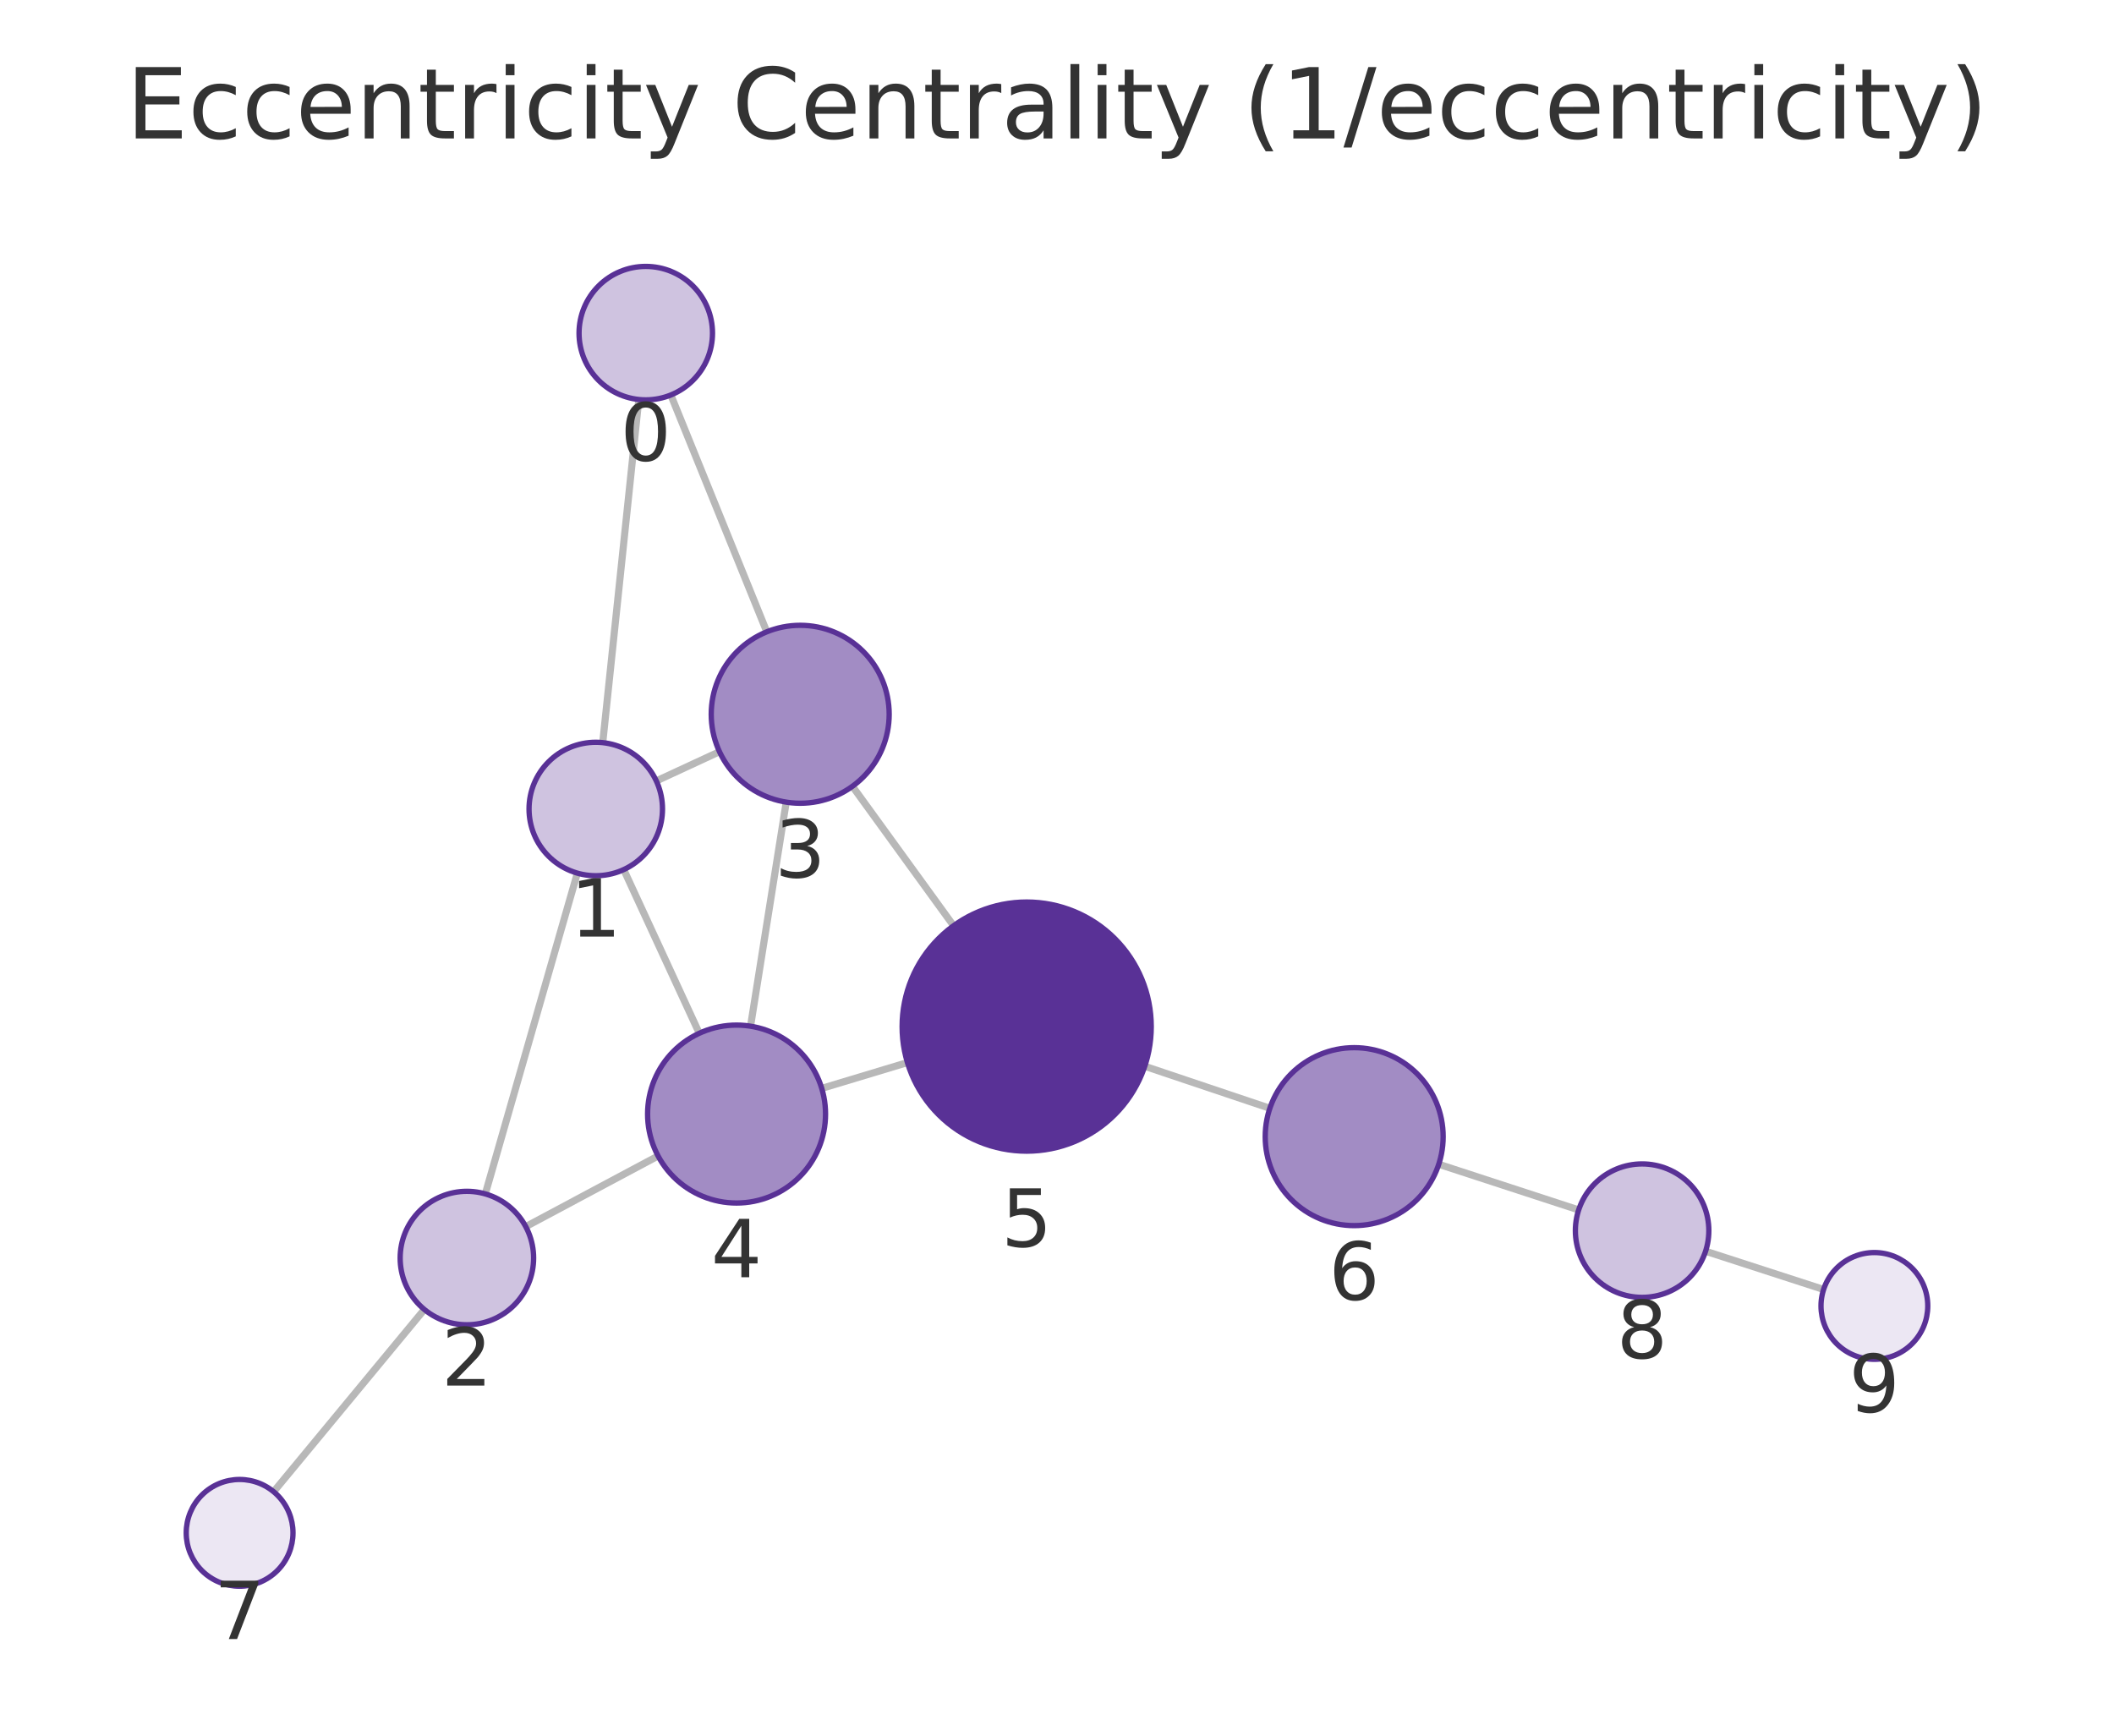
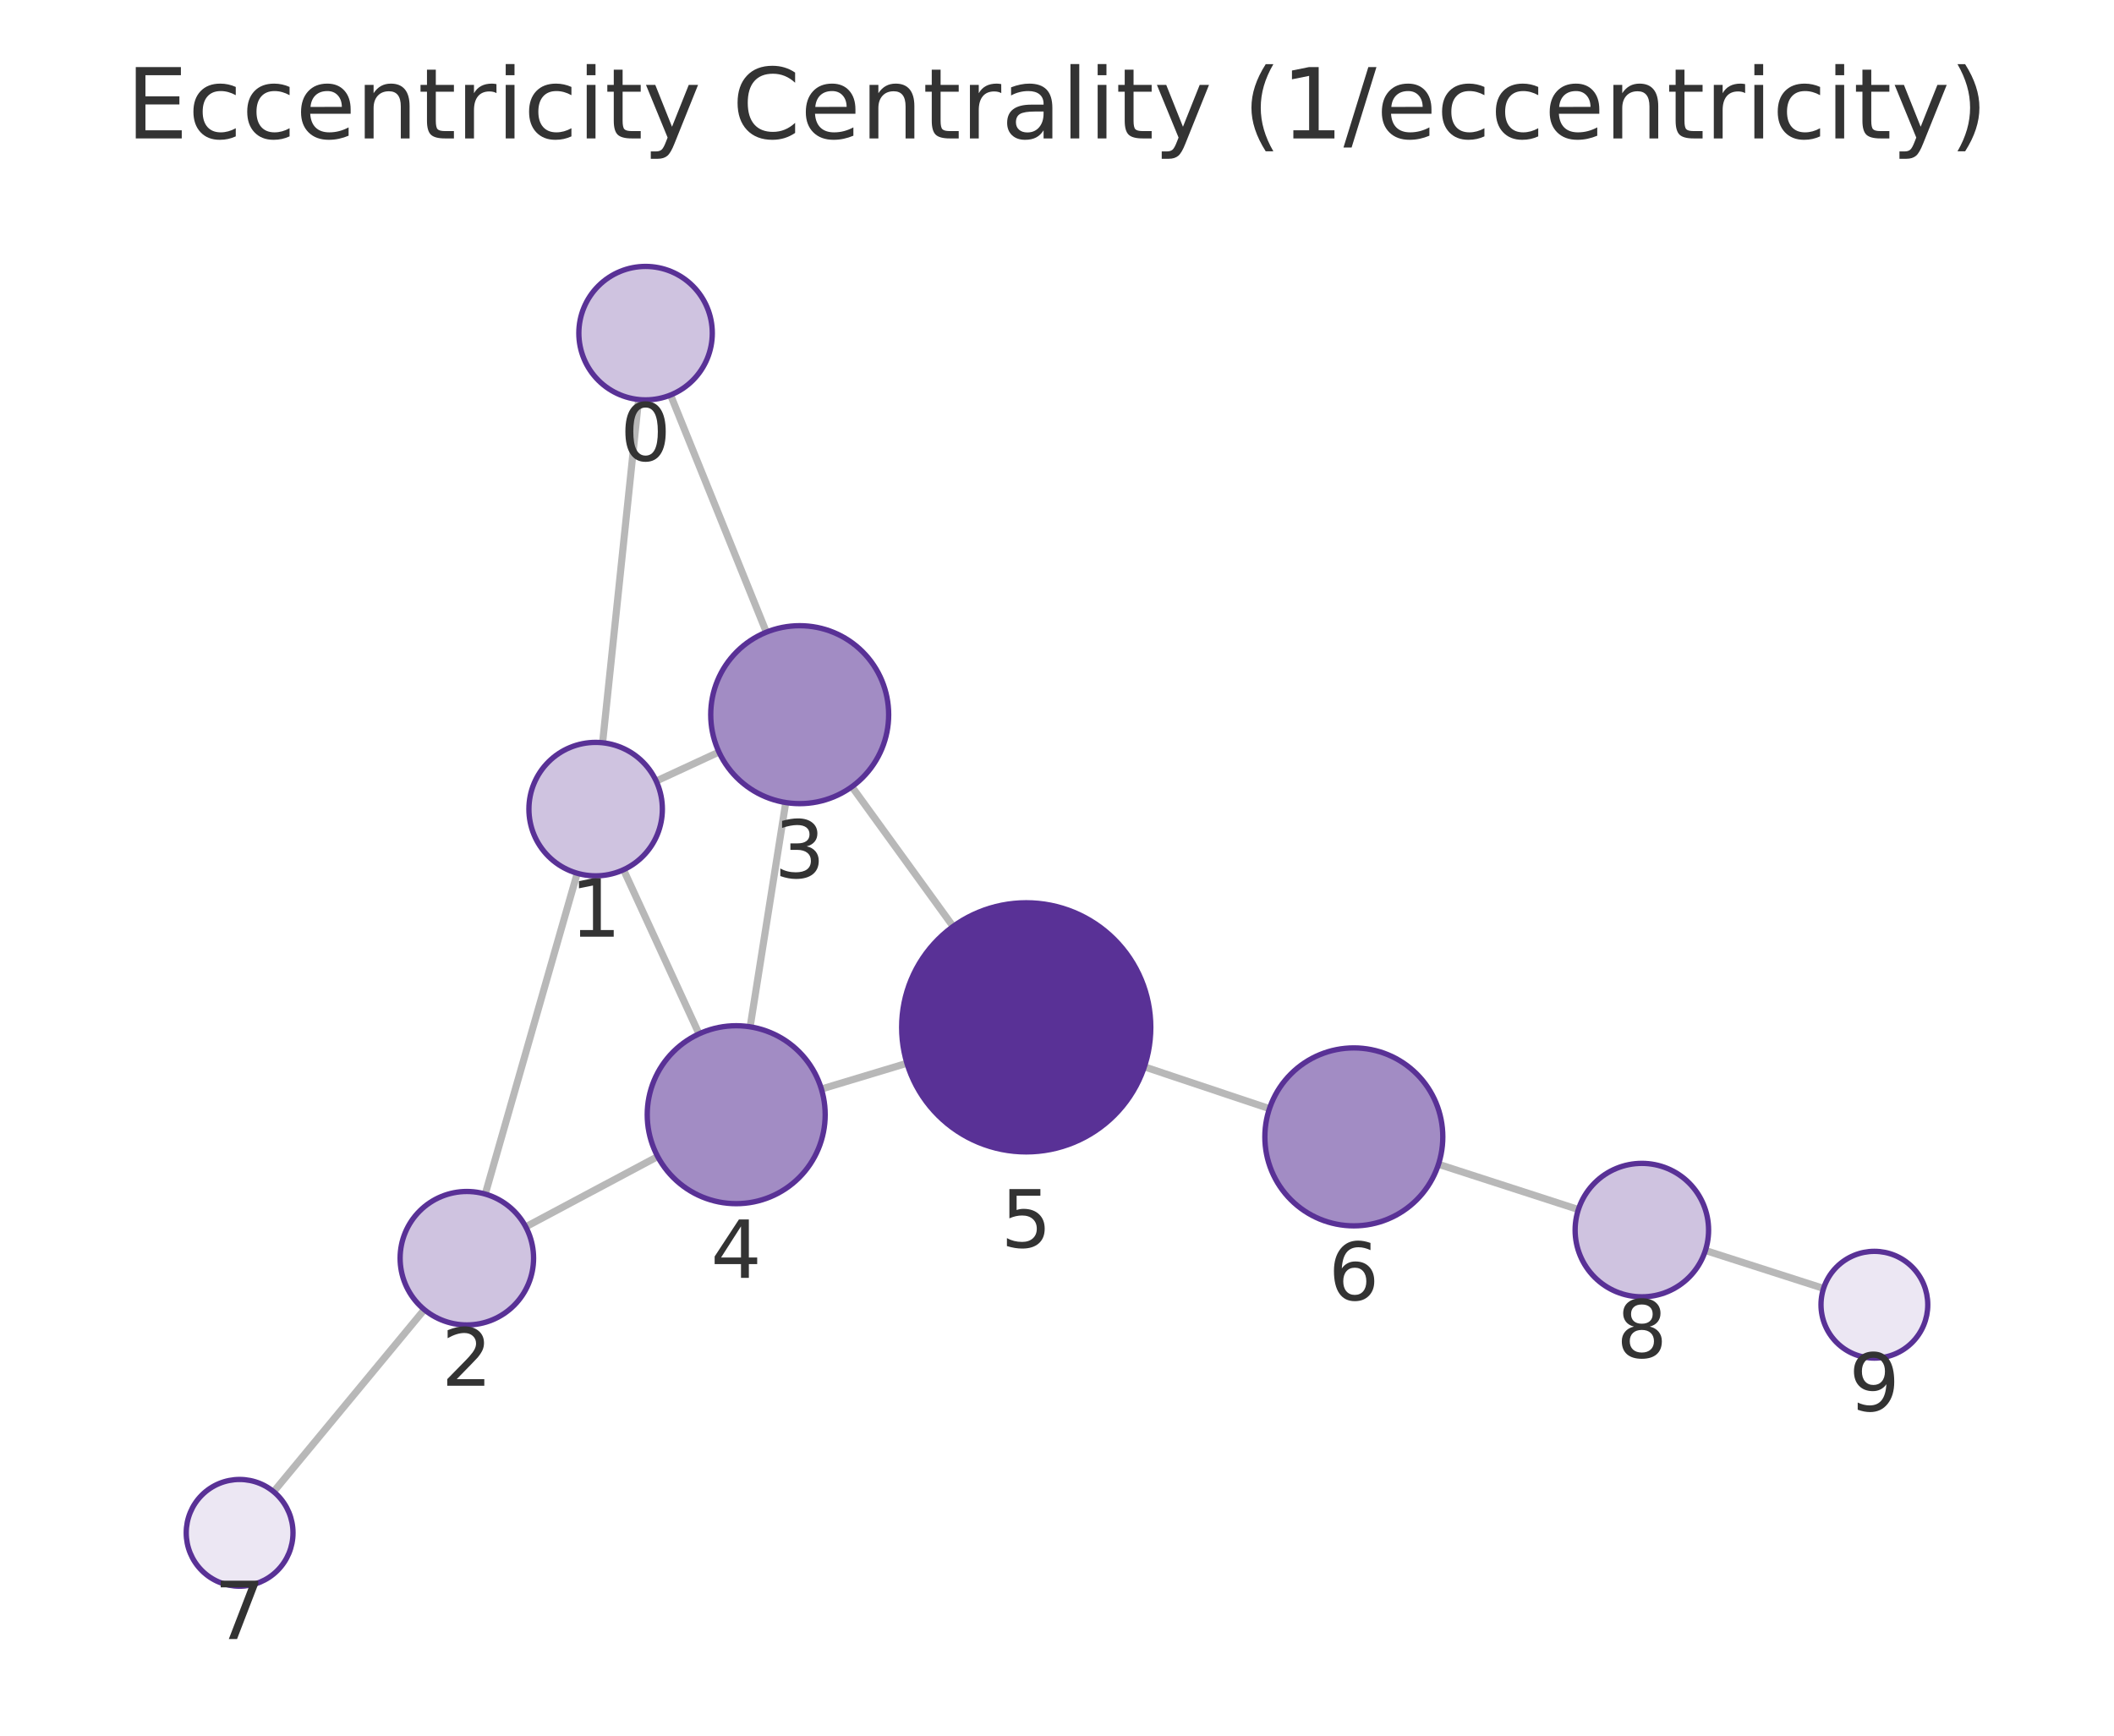
<svg xmlns="http://www.w3.org/2000/svg" xmlns:xlink="http://www.w3.org/1999/xlink" width="237.6pt" height="195.078pt" viewBox="0 0 237.6 195.078" version="1.1">
  <defs>
    <style type="text/css">*{stroke-linejoin: round; stroke-linecap: butt}</style>
  </defs>
  <g id="figure_1">
    <g id="patch_1">
      <path d="M 0 195.078  L 237.6 195.078  L 237.6 0  L 0 0  L 0 195.078  z " style="fill: none" />
    </g>
    <g id="axes_1">
      <g id="patch_2">
        <path d="M 7.2 187.878  L 230.4 187.878  L 230.4 21.558  L 7.2 21.558  L 7.2 187.878  z " style="fill: none" />
      </g>
      <g id="EdgeCollection_1">
-         <path d="M 71.797 44.902  L 67.744 83.468  " clip-path="url(#p1c74a92785)" style="fill: #b8b8b8; stroke: #b8b8b8; stroke-width: 0.8" />
-         <path d="M 75.398 44.394  L 86.183 71.013  " clip-path="url(#p1c74a92785)" style="fill: #b8b8b8; stroke: #b8b8b8; stroke-width: 0.8" />
-         <path d="M 64.891 98.136  L 54.544 134.188  " clip-path="url(#p1c74a92785)" style="fill: #b8b8b8; stroke: #b8b8b8; stroke-width: 0.8" />
-         <path d="M 73.765 87.774  L 80.865 84.485  " clip-path="url(#p1c74a92785)" style="fill: #b8b8b8; stroke: #b8b8b8; stroke-width: 0.8" />
-         <path d="M 70.103 97.737  L 78.594 116.134  " clip-path="url(#p1c74a92785)" style="fill: #b8b8b8; stroke: #b8b8b8; stroke-width: 0.8" />
-         <path d="M 59.091 137.865  L 73.964 129.924  " clip-path="url(#p1c74a92785)" style="fill: #b8b8b8; stroke: #b8b8b8; stroke-width: 0.8" />
-         <path d="M 47.695 147.177  L 30.755 167.66  " clip-path="url(#p1c74a92785)" style="fill: #b8b8b8; stroke: #b8b8b8; stroke-width: 0.8" />
-         <path d="M 88.366 90.157  L 84.357 115.338  " clip-path="url(#p1c74a92785)" style="fill: #b8b8b8; stroke: #b8b8b8; stroke-width: 0.8" />
-         <path d="M 95.809 88.376  L 107.174 104.05  " clip-path="url(#p1c74a92785)" style="fill: #b8b8b8; stroke: #b8b8b8; stroke-width: 0.8" />
-         <path d="M 92.359 122.328  L 101.989 119.425  " clip-path="url(#p1c74a92785)" style="fill: #b8b8b8; stroke: #b8b8b8; stroke-width: 0.8" />
-         <path d="M 128.664 119.843  L 142.723 124.567  " clip-path="url(#p1c74a92785)" style="fill: #b8b8b8; stroke: #b8b8b8; stroke-width: 0.8" />
-         <path d="M 161.708 130.856  L 177.433 135.99  " clip-path="url(#p1c74a92785)" style="fill: #b8b8b8; stroke: #b8b8b8; stroke-width: 0.8" />
-         <path d="M 191.697 140.631  L 204.961 144.93  " clip-path="url(#p1c74a92785)" style="fill: #b8b8b8; stroke: #b8b8b8; stroke-width: 0.8" />
+         <path d="M 71.776 44.904  L 67.728 83.481  " clip-path="url(#p85a2466996)" style="fill: #b8b8b8; stroke: #b8b8b8; stroke-width: 0.8" />
+         <path d="M 75.367 44.399  L 86.134 71.053  " clip-path="url(#p85a2466996)" style="fill: #b8b8b8; stroke: #b8b8b8; stroke-width: 0.8" />
+         <path d="M 64.878 98.15  L 54.539 134.207  " clip-path="url(#p85a2466996)" style="fill: #b8b8b8; stroke: #b8b8b8; stroke-width: 0.8" />
+         <path d="M 73.752 87.79  L 80.805 84.525  " clip-path="url(#p85a2466996)" style="fill: #b8b8b8; stroke: #b8b8b8; stroke-width: 0.8" />
+         <path d="M 70.08 97.754  L 78.566 116.202  " clip-path="url(#p85a2466996)" style="fill: #b8b8b8; stroke: #b8b8b8; stroke-width: 0.8" />
+         <path d="M 59.091 137.889  L 73.919 129.989  " clip-path="url(#p85a2466996)" style="fill: #b8b8b8; stroke: #b8b8b8; stroke-width: 0.8" />
+         <path d="M 47.69 147.194  L 30.756 167.66  " clip-path="url(#p85a2466996)" style="fill: #b8b8b8; stroke: #b8b8b8; stroke-width: 0.8" />
+         <path d="M 88.313 90.201  L 84.312 115.41  " clip-path="url(#p85a2466996)" style="fill: #b8b8b8; stroke: #b8b8b8; stroke-width: 0.8" />
+         <path d="M 95.747 88.423  L 107.126 104.13  " clip-path="url(#p85a2466996)" style="fill: #b8b8b8; stroke: #b8b8b8; stroke-width: 0.8" />
+         <path d="M 92.32 122.402  L 101.935 119.505  " clip-path="url(#p85a2466996)" style="fill: #b8b8b8; stroke: #b8b8b8; stroke-width: 0.8" />
+         <path d="M 128.617 119.906  L 142.678 124.608  " clip-path="url(#p85a2466996)" style="fill: #b8b8b8; stroke: #b8b8b8; stroke-width: 0.8" />
+         <path d="M 161.676 130.858  L 177.399 135.947  " clip-path="url(#p85a2466996)" style="fill: #b8b8b8; stroke: #b8b8b8; stroke-width: 0.8" />
+         <path d="M 191.676 140.548  L 204.956 144.81  " clip-path="url(#p85a2466996)" style="fill: #b8b8b8; stroke: #b8b8b8; stroke-width: 0.8" />
      </g>
      <g id="VertexCollection_1">
-         <path d="M 72.581 44.943  C 74.57 44.943 76.478 44.153 77.884 42.746  C 79.291 41.34 80.081 39.432 80.081 37.443  C 80.081 35.454 79.291 33.546 77.884 32.14  C 76.478 30.733 74.57 29.943 72.581 29.943  C 70.592 29.943 68.684 30.733 67.278 32.14  C 65.871 33.546 65.081 35.454 65.081 37.443  C 65.081 39.432 65.871 41.34 67.278 42.746  C 68.684 44.153 70.592 44.943 72.581 44.943  z " clip-path="url(#p1c74a92785)" style="fill: #cfc3e0; stroke: #593196; stroke-width: 0.6" />
-         <path d="M 66.96 98.427  C 68.949 98.427 70.857 97.637 72.263 96.23  C 73.67 94.824 74.46 92.916 74.46 90.927  C 74.46 88.938 73.67 87.03 72.263 85.624  C 70.857 84.217 68.949 83.427 66.96 83.427  C 64.971 83.427 63.063 84.217 61.657 85.624  C 60.25 87.03 59.46 88.938 59.46 90.927  C 59.46 92.916 60.25 94.824 61.657 96.23  C 63.063 97.637 64.971 98.427 66.96 98.427  z " clip-path="url(#p1c74a92785)" style="fill: #cfc3e0; stroke: #593196; stroke-width: 0.6" />
-         <path d="M 52.475 148.897  C 54.464 148.897 56.371 148.107 57.778 146.701  C 59.184 145.294 59.975 143.386 59.975 141.397  C 59.975 139.408 59.184 137.501 57.778 136.094  C 56.371 134.688 54.464 133.897 52.475 133.897  C 50.486 133.897 48.578 134.688 47.171 136.094  C 45.765 137.501 44.975 139.408 44.975 141.397  C 44.975 143.386 45.765 145.294 47.171 146.701  C 48.578 148.107 50.486 148.897 52.475 148.897  z " clip-path="url(#p1c74a92785)" style="fill: #cfc3e0; stroke: #593196; stroke-width: 0.6" />
-         <path d="M 89.938 90.281  C 92.59 90.281 95.134 89.227 97.009 87.352  C 98.884 85.477 99.938 82.933 99.938 80.281  C 99.938 77.629 98.884 75.085 97.009 73.21  C 95.134 71.335 92.59 70.281 89.938 70.281  C 87.286 70.281 84.742 71.335 82.867 73.21  C 80.992 75.085 79.938 77.629 79.938 80.281  C 79.938 82.933 80.992 85.477 82.867 87.352  C 84.742 89.227 87.286 90.281 89.938 90.281  z " clip-path="url(#p1c74a92785)" style="fill: #a28cc4; stroke: #593196; stroke-width: 0.6" />
-         <path d="M 82.785 135.214  C 85.437 135.214 87.981 134.16 89.856 132.285  C 91.731 130.41 92.785 127.866 92.785 125.214  C 92.785 122.562 91.731 120.018 89.856 118.143  C 87.981 116.268 85.437 115.214 82.785 115.214  C 80.133 115.214 77.589 116.268 75.714 118.143  C 73.839 120.018 72.785 122.562 72.785 125.214  C 72.785 127.866 73.839 130.41 75.714 132.285  C 77.589 134.16 80.133 135.214 82.785 135.214  z " clip-path="url(#p1c74a92785)" style="fill: #a28cc4; stroke: #593196; stroke-width: 0.6" />
-         <path d="M 115.393 129.384  C 119.106 129.384 122.667 127.909 125.293 125.283  C 127.918 122.658 129.393 119.097 129.393 115.384  C 129.393 111.671 127.918 108.11 125.293 105.484  C 122.667 102.859 119.106 101.384 115.393 101.384  C 111.68 101.384 108.119 102.859 105.494 105.484  C 102.868 108.11 101.393 111.671 101.393 115.384  C 101.393 119.097 102.868 122.658 105.494 125.283  C 108.119 127.909 111.68 129.384 115.393 129.384  z " clip-path="url(#p1c74a92785)" style="fill: #593196; stroke: #593196; stroke-width: 0.6" />
-         <path d="M 152.202 137.752  C 154.854 137.752 157.398 136.698 159.273 134.823  C 161.148 132.947 162.202 130.404 162.202 127.752  C 162.202 125.1 161.148 122.556 159.273 120.681  C 157.398 118.805 154.854 117.752 152.202 117.752  C 149.55 117.752 147.006 118.805 145.131 120.681  C 143.256 122.556 142.202 125.1 142.202 127.752  C 142.202 130.404 143.256 132.947 145.131 134.823  C 147.006 136.698 149.55 137.752 152.202 137.752  z " clip-path="url(#p1c74a92785)" style="fill: #a28cc4; stroke: #593196; stroke-width: 0.6" />
-         <path d="M 26.931 178.284  C 28.522 178.284 30.048 177.652 31.174 176.527  C 32.299 175.401 32.931 173.875 32.931 172.284  C 32.931 170.693 32.299 169.166 31.174 168.041  C 30.048 166.916 28.522 166.284 26.931 166.284  C 25.34 166.284 23.814 166.916 22.688 168.041  C 21.563 169.166 20.931 170.693 20.931 172.284  C 20.931 173.875 21.563 175.401 22.688 176.527  C 23.814 177.652 25.34 178.284 26.931 178.284  z " clip-path="url(#p1c74a92785)" style="fill: #ece7f3; stroke: #593196; stroke-width: 0.6" />
-         <path d="M 184.562 145.818  C 186.551 145.818 188.459 145.028 189.866 143.622  C 191.272 142.215 192.062 140.307 192.062 138.318  C 192.062 136.329 191.272 134.422 189.866 133.015  C 188.459 131.609 186.551 130.818 184.562 130.818  C 182.573 130.818 180.666 131.609 179.259 133.015  C 177.853 134.422 177.062 136.329 177.062 138.318  C 177.062 140.307 177.853 142.215 179.259 143.622  C 180.666 145.028 182.573 145.818 184.562 145.818  z " clip-path="url(#p1c74a92785)" style="fill: #cfc3e0; stroke: #593196; stroke-width: 0.6" />
-         <path d="M 210.669 152.78  C 212.26 152.78 213.786 152.148 214.912 151.023  C 216.037 149.898 216.669 148.372 216.669 146.78  C 216.669 145.189 216.037 143.663 214.912 142.538  C 213.786 141.413 212.26 140.78 210.669 140.78  C 209.078 140.78 207.552 141.413 206.426 142.538  C 205.301 143.663 204.669 145.189 204.669 146.78  C 204.669 148.372 205.301 149.898 206.426 151.023  C 207.552 152.148 209.078 152.78 210.669 152.78  z " clip-path="url(#p1c74a92785)" style="fill: #ece7f3; stroke: #593196; stroke-width: 0.6" />
+         <path d="M 72.558 44.944  C 74.547 44.944 76.455 44.154 77.862 42.748  C 79.268 41.341 80.058 39.434 80.058 37.444  C 80.058 35.455 79.268 33.548 77.862 32.141  C 76.455 30.735 74.547 29.944 72.558 29.944  C 70.569 29.944 68.661 30.735 67.255 32.141  C 65.849 33.548 65.058 35.455 65.058 37.444  C 65.058 39.434 65.849 41.341 67.255 42.748  C 68.661 44.154 70.569 44.944 72.558 44.944  z " clip-path="url(#p85a2466996)" style="fill: #cfc3e0; stroke: #593196; stroke-width: 0.6" />
+         <path d="M 66.946 98.44  C 68.935 98.44 70.843 97.65 72.249 96.244  C 73.655 94.837 74.446 92.929 74.446 90.94  C 74.446 88.951 73.655 87.044 72.249 85.637  C 70.843 84.231 68.935 83.44 66.946 83.44  C 64.957 83.44 63.049 84.231 61.642 85.637  C 60.236 87.044 59.446 88.951 59.446 90.94  C 59.446 92.929 60.236 94.837 61.642 96.244  C 63.049 97.65 64.957 98.44 66.946 98.44  z " clip-path="url(#p85a2466996)" style="fill: #cfc3e0; stroke: #593196; stroke-width: 0.6" />
+         <path d="M 52.471 148.916  C 54.46 148.916 56.368 148.126 57.775 146.719  C 59.181 145.313 59.971 143.405 59.971 141.416  C 59.971 139.427 59.181 137.519 57.775 136.113  C 56.368 134.706 54.46 133.916 52.471 133.916  C 50.482 133.916 48.575 134.706 47.168 136.113  C 45.762 137.519 44.971 139.427 44.971 141.416  C 44.971 143.405 45.762 145.313 47.168 146.719  C 48.575 148.126 50.482 148.916 52.471 148.916  z " clip-path="url(#p85a2466996)" style="fill: #cfc3e0; stroke: #593196; stroke-width: 0.6" />
+         <path d="M 89.88 90.325  C 92.532 90.325 95.076 89.271 96.951 87.396  C 98.826 85.521 99.88 82.977 99.88 80.325  C 99.88 77.673 98.826 75.129 96.951 73.254  C 95.076 71.378 92.532 70.325 89.88 70.325  C 87.228 70.325 84.684 71.378 82.809 73.254  C 80.934 75.129 79.88 77.673 79.88 80.325  C 79.88 82.977 80.934 85.521 82.809 87.396  C 84.684 89.271 87.228 90.325 89.88 90.325  z " clip-path="url(#p85a2466996)" style="fill: #a28cc4; stroke: #593196; stroke-width: 0.6" />
+         <path d="M 82.745 135.286  C 85.397 135.286 87.941 134.233 89.816 132.357  C 91.691 130.482 92.745 127.938 92.745 125.286  C 92.745 122.634 91.691 120.091 89.816 118.215  C 87.941 116.34 85.397 115.286 82.745 115.286  C 80.093 115.286 77.549 116.34 75.674 118.215  C 73.798 120.091 72.745 122.634 72.745 125.286  C 72.745 127.938 73.798 130.482 75.674 132.357  C 77.549 134.233 80.093 135.286 82.745 135.286  z " clip-path="url(#p85a2466996)" style="fill: #a28cc4; stroke: #593196; stroke-width: 0.6" />
+         <path d="M 115.34 129.467  C 119.053 129.467 122.614 127.992 125.239 125.366  C 127.865 122.741 129.34 119.18 129.34 115.467  C 129.34 111.754 127.865 108.193 125.239 105.567  C 122.614 102.942 119.053 101.467 115.34 101.467  C 111.627 101.467 108.066 102.942 105.44 105.567  C 102.815 108.193 101.34 111.754 101.34 115.467  C 101.34 119.18 102.815 122.741 105.44 125.366  C 108.066 127.992 111.627 129.467 115.34 129.467  z " clip-path="url(#p85a2466996)" style="fill: #593196; stroke: #593196; stroke-width: 0.6" />
+         <path d="M 152.162 137.779  C 154.814 137.779 157.358 136.725 159.233 134.85  C 161.108 132.975 162.162 130.431 162.162 127.779  C 162.162 125.127 161.108 122.583 159.233 120.708  C 157.358 118.833 154.814 117.779 152.162 117.779  C 149.51 117.779 146.966 118.833 145.091 120.708  C 143.216 122.583 142.162 125.127 142.162 127.779  C 142.162 130.431 143.216 132.975 145.091 134.85  C 146.966 136.725 149.51 137.779 152.162 137.779  z " clip-path="url(#p85a2466996)" style="fill: #a28cc4; stroke: #593196; stroke-width: 0.6" />
+         <path d="M 26.931 178.283  C 28.522 178.283 30.048 177.651 31.173 176.525  C 32.298 175.4 32.931 173.874 32.931 172.283  C 32.931 170.692 32.298 169.165 31.173 168.04  C 30.048 166.915 28.522 166.283 26.931 166.283  C 25.339 166.283 23.813 166.915 22.688 168.04  C 21.563 169.165 20.931 170.692 20.931 172.283  C 20.931 173.874 21.563 175.4 22.688 176.525  C 23.813 177.651 25.339 178.283 26.931 178.283  z " clip-path="url(#p85a2466996)" style="fill: #ece7f3; stroke: #593196; stroke-width: 0.6" />
+         <path d="M 184.534 145.756  C 186.523 145.756 188.431 144.966 189.838 143.559  C 191.244 142.153 192.034 140.245 192.034 138.256  C 192.034 136.267 191.244 134.359 189.838 132.953  C 188.431 131.546 186.523 130.756 184.534 130.756  C 182.545 130.756 180.638 131.546 179.231 132.953  C 177.825 134.359 177.034 136.267 177.034 138.256  C 177.034 140.245 177.825 142.153 179.231 143.559  C 180.638 144.966 182.545 145.756 184.534 145.756  z " clip-path="url(#p85a2466996)" style="fill: #cfc3e0; stroke: #593196; stroke-width: 0.6" />
+         <path d="M 210.669 152.644  C 212.261 152.644 213.787 152.012 214.912 150.886  C 216.037 149.761 216.669 148.235 216.669 146.644  C 216.669 145.053 216.037 143.526 214.912 142.401  C 213.787 141.276 212.261 140.644 210.669 140.644  C 209.078 140.644 207.552 141.276 206.427 142.401  C 205.302 143.526 204.669 145.053 204.669 146.644  C 204.669 148.235 205.302 149.761 206.427 150.886  C 207.552 152.012 209.078 152.644 210.669 152.644  z " clip-path="url(#p85a2466996)" style="fill: #ece7f3; stroke: #593196; stroke-width: 0.6" />
      </g>
      <g id="text_1">
-         <g clip-path="url(#p1c74a92785)">
-           <g style="fill: #333333" transform="translate(69.71798 51.78089) scale(0.09 -0.09)">
+         <g clip-path="url(#p85a2466996)">
+           <g style="fill: #333333" transform="translate(69.6952 51.78239) scale(0.09 -0.09)">
            <defs>
              <path id="DejaVuSans-13" d="M 2034 4250  Q 1547 4250 1301 3770  Q 1056 3291 1056 2328  Q 1056 1369 1301 889  Q 1547 409 2034 409  Q 2525 409 2770 889  Q 3016 1369 3016 2328  Q 3016 3291 2770 3770  Q 2525 4250 2034 4250  z M 2034 4750  Q 2819 4750 3233 4129  Q 3647 3509 3647 2328  Q 3647 1150 3233 529  Q 2819 -91 2034 -91  Q 1250 -91 836 529  Q 422 1150 422 2328  Q 422 3509 836 4129  Q 1250 4750 2034 4750  z " transform="scale(0.015625)" />
            </defs>
            <use xlink:href="#DejaVuSans-13" />
          </g>
        </g>
      </g>
      <g id="text_2">
-         <g clip-path="url(#p1c74a92785)">
-           <g style="fill: #333333" transform="translate(64.09693 105.265) scale(0.09 -0.09)">
+         <g clip-path="url(#p85a2466996)">
+           <g style="fill: #333333" transform="translate(64.0826 105.2783) scale(0.09 -0.09)">
            <defs>
              <path id="DejaVuSans-14" d="M 794 531  L 1825 531  L 1825 4091  L 703 3866  L 703 4441  L 1819 4666  L 2450 4666  L 2450 531  L 3481 531  L 3481 0  L 794 0  L 794 531  z " transform="scale(0.015625)" />
            </defs>
            <use xlink:href="#DejaVuSans-14" />
          </g>
        </g>
      </g>
      <g id="text_3">
-         <g clip-path="url(#p1c74a92785)">
-           <g style="fill: #333333" transform="translate(49.61151 155.7353) scale(0.09 -0.09)">
+         <g clip-path="url(#p85a2466996)">
+           <g style="fill: #333333" transform="translate(49.6083 155.7539) scale(0.09 -0.09)">
            <defs>
              <path id="DejaVuSans-15" d="M 1228 531  L 3431 531  L 3431 0  L 469 0  L 469 531  Q 828 903 1448 1529  Q 2069 2156 2228 2338  Q 2531 2678 2651 2914  Q 2772 3150 2772 3378  Q 2772 3750 2511 3984  Q 2250 4219 1831 4219  Q 1534 4219 1204 4116  Q 875 4013 500 3803  L 500 4441  Q 881 4594 1212 4672  Q 1544 4750 1819 4750  Q 2544 4750 2975 4387  Q 3406 4025 3406 3419  Q 3406 3131 3298 2873  Q 3191 2616 2906 2266  Q 2828 2175 2409 1742  Q 1991 1309 1228 531  z " transform="scale(0.015625)" />
            </defs>
            <use xlink:href="#DejaVuSans-15" />
          </g>
        </g>
      </g>
      <g id="text_4">
-         <g clip-path="url(#p1c74a92785)">
-           <g style="fill: #333333" transform="translate(87.07484 98.61889) scale(0.09 -0.09)">
+         <g clip-path="url(#p85a2466996)">
+           <g style="fill: #333333" transform="translate(87.01676 98.66272) scale(0.09 -0.09)">
            <defs>
              <path id="DejaVuSans-16" d="M 2597 2516  Q 3050 2419 3304 2112  Q 3559 1806 3559 1356  Q 3559 666 3084 287  Q 2609 -91 1734 -91  Q 1441 -91 1130 -33  Q 819 25 488 141  L 488 750  Q 750 597 1062 519  Q 1375 441 1716 441  Q 2309 441 2620 675  Q 2931 909 2931 1356  Q 2931 1769 2642 2001  Q 2353 2234 1838 2234  L 1294 2234  L 1294 2753  L 1863 2753  Q 2328 2753 2575 2939  Q 2822 3125 2822 3475  Q 2822 3834 2567 4026  Q 2313 4219 1838 4219  Q 1578 4219 1281 4162  Q 984 4106 628 3988  L 628 4550  Q 988 4650 1302 4700  Q 1616 4750 1894 4750  Q 2613 4750 3031 4423  Q 3450 4097 3450 3541  Q 3450 3153 3228 2886  Q 3006 2619 2597 2516  z " transform="scale(0.015625)" />
            </defs>
            <use xlink:href="#DejaVuSans-16" />
          </g>
        </g>
      </g>
      <g id="text_5">
-         <g clip-path="url(#p1c74a92785)">
-           <g style="fill: #333333" transform="translate(79.92183 143.5519) scale(0.09 -0.09)">
+         <g clip-path="url(#p85a2466996)">
+           <g style="fill: #333333" transform="translate(79.88161 143.6243) scale(0.09 -0.09)">
            <defs>
              <path id="DejaVuSans-17" d="M 2419 4116  L 825 1625  L 2419 1625  L 2419 4116  z M 2253 4666  L 3047 4666  L 3047 1625  L 3713 1625  L 3713 1100  L 3047 1100  L 3047 0  L 2419 0  L 2419 1100  L 313 1100  L 313 1709  L 2253 4666  z " transform="scale(0.015625)" />
            </defs>
            <use xlink:href="#DejaVuSans-17" />
          </g>
        </g>
      </g>
      <g id="text_6">
-         <g clip-path="url(#p1c74a92785)">
-           <g style="fill: #333333" transform="translate(112.5301 140.1217) scale(0.09 -0.09)">
+         <g clip-path="url(#p85a2466996)">
+           <g style="fill: #333333" transform="translate(112.4766 140.2048) scale(0.09 -0.09)">
            <defs>
              <path id="DejaVuSans-18" d="M 691 4666  L 3169 4666  L 3169 4134  L 1269 4134  L 1269 2991  Q 1406 3038 1543 3061  Q 1681 3084 1819 3084  Q 2600 3084 3056 2656  Q 3513 2228 3513 1497  Q 3513 744 3044 326  Q 2575 -91 1722 -91  Q 1428 -91 1123 -41  Q 819 9 494 109  L 494 744  Q 775 591 1075 516  Q 1375 441 1709 441  Q 2250 441 2565 725  Q 2881 1009 2881 1497  Q 2881 1984 2565 2268  Q 2250 2553 1709 2553  Q 1456 2553 1204 2497  Q 953 2441 691 2322  L 691 4666  z " transform="scale(0.015625)" />
            </defs>
            <use xlink:href="#DejaVuSans-18" />
          </g>
        </g>
      </g>
      <g id="text_7">
-         <g clip-path="url(#p1c74a92785)">
-           <g style="fill: #333333" transform="translate(149.3389 146.0895) scale(0.09 -0.09)">
+         <g clip-path="url(#p85a2466996)">
+           <g style="fill: #333333" transform="translate(149.2988 146.1169) scale(0.09 -0.09)">
            <defs>
              <path id="DejaVuSans-19" d="M 2113 2584  Q 1688 2584 1439 2293  Q 1191 2003 1191 1497  Q 1191 994 1439 701  Q 1688 409 2113 409  Q 2538 409 2786 701  Q 3034 994 3034 1497  Q 3034 2003 2786 2293  Q 2538 2584 2113 2584  z M 3366 4563  L 3366 3988  Q 3128 4100 2886 4159  Q 2644 4219 2406 4219  Q 1781 4219 1451 3797  Q 1122 3375 1075 2522  Q 1259 2794 1537 2939  Q 1816 3084 2150 3084  Q 2853 3084 3261 2657  Q 3669 2231 3669 1497  Q 3669 778 3244 343  Q 2819 -91 2113 -91  Q 1303 -91 875 529  Q 447 1150 447 2328  Q 447 3434 972 4092  Q 1497 4750 2381 4750  Q 2619 4750 2861 4703  Q 3103 4656 3366 4563  z " transform="scale(0.015625)" />
            </defs>
            <use xlink:href="#DejaVuSans-19" />
          </g>
        </g>
      </g>
      <g id="text_8">
-         <g clip-path="url(#p1c74a92785)">
-           <g style="fill: #333333" transform="translate(24.06786 184.2218) scale(0.09 -0.09)">
+         <g clip-path="url(#p85a2466996)">
+           <g style="fill: #333333" transform="translate(24.06747 184.2207) scale(0.09 -0.09)">
            <defs>
              <path id="DejaVuSans-1a" d="M 525 4666  L 3525 4666  L 3525 4397  L 1831 0  L 1172 0  L 2766 4134  L 525 4134  L 525 4666  z " transform="scale(0.015625)" />
            </defs>
            <use xlink:href="#DejaVuSans-1a" />
          </g>
        </g>
      </g>
      <g id="text_9">
-         <g clip-path="url(#p1c74a92785)">
-           <g style="fill: #333333" transform="translate(181.6993 152.6563) scale(0.09 -0.09)">
+         <g clip-path="url(#p85a2466996)">
+           <g style="fill: #333333" transform="translate(181.6713 152.5938) scale(0.09 -0.09)">
            <defs>
              <path id="DejaVuSans-1b" d="M 2034 2216  Q 1584 2216 1326 1975  Q 1069 1734 1069 1313  Q 1069 891 1326 650  Q 1584 409 2034 409  Q 2484 409 2743 651  Q 3003 894 3003 1313  Q 3003 1734 2745 1975  Q 2488 2216 2034 2216  z M 1403 2484  Q 997 2584 770 2862  Q 544 3141 544 3541  Q 544 4100 942 4425  Q 1341 4750 2034 4750  Q 2731 4750 3128 4425  Q 3525 4100 3525 3541  Q 3525 3141 3298 2862  Q 3072 2584 2669 2484  Q 3125 2378 3379 2068  Q 3634 1759 3634 1313  Q 3634 634 3220 271  Q 2806 -91 2034 -91  Q 1263 -91 848 271  Q 434 634 434 1313  Q 434 1759 690 2068  Q 947 2378 1403 2484  z M 1172 3481  Q 1172 3119 1398 2916  Q 1625 2713 2034 2713  Q 2441 2713 2670 2916  Q 2900 3119 2900 3481  Q 2900 3844 2670 4047  Q 2441 4250 2034 4250  Q 1625 4250 1398 4047  Q 1172 3844 1172 3481  z " transform="scale(0.015625)" />
            </defs>
            <use xlink:href="#DejaVuSans-1b" />
          </g>
        </g>
      </g>
      <g id="text_10">
-         <g clip-path="url(#p1c74a92785)">
-           <g style="fill: #333333" transform="translate(207.8059 158.7184) scale(0.09 -0.09)">
+         <g clip-path="url(#p85a2466996)">
+           <g style="fill: #333333" transform="translate(207.8063 158.5817) scale(0.09 -0.09)">
            <defs>
              <path id="DejaVuSans-1c" d="M 703 97  L 703 672  Q 941 559 1184 500  Q 1428 441 1663 441  Q 2288 441 2617 861  Q 2947 1281 2994 2138  Q 2813 1869 2534 1725  Q 2256 1581 1919 1581  Q 1219 1581 811 2004  Q 403 2428 403 3163  Q 403 3881 828 4315  Q 1253 4750 1959 4750  Q 2769 4750 3195 4129  Q 3622 3509 3622 2328  Q 3622 1225 3098 567  Q 2575 -91 1691 -91  Q 1453 -91 1209 -44  Q 966 3 703 97  z M 1959 2075  Q 2384 2075 2632 2365  Q 2881 2656 2881 3163  Q 2881 3666 2632 3958  Q 2384 4250 1959 4250  Q 1534 4250 1286 3958  Q 1038 3666 1038 3163  Q 1038 2656 1286 2365  Q 1534 2075 1959 2075  z " transform="scale(0.015625)" />
            </defs>
            <use xlink:href="#DejaVuSans-1c" />
          </g>
        </g>
      </g>
      <g id="matplotlib.axis_1" />
      <g id="matplotlib.axis_2" />
      <g id="text_11">
        <g style="fill: #333333" transform="translate(14.18141 15.55828) scale(0.11 -0.11)">
          <defs>
            <path id="DejaVuSans-28" d="M 628 4666  L 3578 4666  L 3578 4134  L 1259 4134  L 1259 2753  L 3481 2753  L 3481 2222  L 1259 2222  L 1259 531  L 3634 531  L 3634 0  L 628 0  L 628 4666  z " transform="scale(0.015625)" />
            <path id="DejaVuSans-46" d="M 3122 3366  L 3122 2828  Q 2878 2963 2633 3030  Q 2388 3097 2138 3097  Q 1578 3097 1268 2742  Q 959 2388 959 1747  Q 959 1106 1268 751  Q 1578 397 2138 397  Q 2388 397 2633 464  Q 2878 531 3122 666  L 3122 134  Q 2881 22 2623 -34  Q 2366 -91 2075 -91  Q 1284 -91 818 406  Q 353 903 353 1747  Q 353 2603 823 3093  Q 1294 3584 2113 3584  Q 2378 3584 2631 3529  Q 2884 3475 3122 3366  z " transform="scale(0.015625)" />
            <path id="DejaVuSans-48" d="M 3597 1894  L 3597 1613  L 953 1613  Q 991 1019 1311 708  Q 1631 397 2203 397  Q 2534 397 2845 478  Q 3156 559 3463 722  L 3463 178  Q 3153 47 2828 -22  Q 2503 -91 2169 -91  Q 1331 -91 842 396  Q 353 884 353 1716  Q 353 2575 817 3079  Q 1281 3584 2069 3584  Q 2775 3584 3186 3129  Q 3597 2675 3597 1894  z M 3022 2063  Q 3016 2534 2758 2815  Q 2500 3097 2075 3097  Q 1594 3097 1305 2825  Q 1016 2553 972 2059  L 3022 2063  z " transform="scale(0.015625)" />
            <path id="DejaVuSans-51" d="M 3513 2113  L 3513 0  L 2938 0  L 2938 2094  Q 2938 2591 2744 2837  Q 2550 3084 2163 3084  Q 1697 3084 1428 2787  Q 1159 2491 1159 1978  L 1159 0  L 581 0  L 581 3500  L 1159 3500  L 1159 2956  Q 1366 3272 1645 3428  Q 1925 3584 2291 3584  Q 2894 3584 3203 3211  Q 3513 2838 3513 2113  z " transform="scale(0.015625)" />
            <path id="DejaVuSans-57" d="M 1172 4494  L 1172 3500  L 2356 3500  L 2356 3053  L 1172 3053  L 1172 1153  Q 1172 725 1289 603  Q 1406 481 1766 481  L 2356 481  L 2356 0  L 1766 0  Q 1100 0 847 248  Q 594 497 594 1153  L 594 3053  L 172 3053  L 172 3500  L 594 3500  L 594 4494  L 1172 4494  z " transform="scale(0.015625)" />
            <path id="DejaVuSans-55" d="M 2631 2963  Q 2534 3019 2420 3045  Q 2306 3072 2169 3072  Q 1681 3072 1420 2755  Q 1159 2438 1159 1844  L 1159 0  L 581 0  L 581 3500  L 1159 3500  L 1159 2956  Q 1341 3275 1631 3429  Q 1922 3584 2338 3584  Q 2397 3584 2469 3576  Q 2541 3569 2628 3553  L 2631 2963  z " transform="scale(0.015625)" />
            <path id="DejaVuSans-4c" d="M 603 3500  L 1178 3500  L 1178 0  L 603 0  L 603 3500  z M 603 4863  L 1178 4863  L 1178 4134  L 603 4134  L 603 4863  z " transform="scale(0.015625)" />
            <path id="DejaVuSans-5c" d="M 2059 -325  Q 1816 -950 1584 -1140  Q 1353 -1331 966 -1331  L 506 -1331  L 506 -850  L 844 -850  Q 1081 -850 1212 -737  Q 1344 -625 1503 -206  L 1606 56  L 191 3500  L 800 3500  L 1894 763  L 2988 3500  L 3597 3500  L 2059 -325  z " transform="scale(0.015625)" />
            <path id="DejaVuSans-3" transform="scale(0.015625)" />
            <path id="DejaVuSans-26" d="M 4122 4306  L 4122 3641  Q 3803 3938 3442 4084  Q 3081 4231 2675 4231  Q 1875 4231 1450 3742  Q 1025 3253 1025 2328  Q 1025 1406 1450 917  Q 1875 428 2675 428  Q 3081 428 3442 575  Q 3803 722 4122 1019  L 4122 359  Q 3791 134 3420 21  Q 3050 -91 2638 -91  Q 1578 -91 968 557  Q 359 1206 359 2328  Q 359 3453 968 4101  Q 1578 4750 2638 4750  Q 3056 4750 3426 4639  Q 3797 4528 4122 4306  z " transform="scale(0.015625)" />
            <path id="DejaVuSans-44" d="M 2194 1759  Q 1497 1759 1228 1600  Q 959 1441 959 1056  Q 959 750 1161 570  Q 1363 391 1709 391  Q 2188 391 2477 730  Q 2766 1069 2766 1631  L 2766 1759  L 2194 1759  z M 3341 1997  L 3341 0  L 2766 0  L 2766 531  Q 2569 213 2275 61  Q 1981 -91 1556 -91  Q 1019 -91 701 211  Q 384 513 384 1019  Q 384 1609 779 1909  Q 1175 2209 1959 2209  L 2766 2209  L 2766 2266  Q 2766 2663 2505 2880  Q 2244 3097 1772 3097  Q 1472 3097 1187 3025  Q 903 2953 641 2809  L 641 3341  Q 956 3463 1253 3523  Q 1550 3584 1831 3584  Q 2591 3584 2966 3190  Q 3341 2797 3341 1997  z " transform="scale(0.015625)" />
            <path id="DejaVuSans-4f" d="M 603 4863  L 1178 4863  L 1178 0  L 603 0  L 603 4863  z " transform="scale(0.015625)" />
            <path id="DejaVuSans-b" d="M 1984 4856  Q 1566 4138 1362 3434  Q 1159 2731 1159 2009  Q 1159 1288 1364 580  Q 1569 -128 1984 -844  L 1484 -844  Q 1016 -109 783 600  Q 550 1309 550 2009  Q 550 2706 781 3412  Q 1013 4119 1484 4856  L 1984 4856  z " transform="scale(0.015625)" />
            <path id="DejaVuSans-12" d="M 1625 4666  L 2156 4666  L 531 -594  L 0 -594  L 1625 4666  z " transform="scale(0.015625)" />
            <path id="DejaVuSans-c" d="M 513 4856  L 1013 4856  Q 1481 4119 1714 3412  Q 1947 2706 1947 2009  Q 1947 1309 1714 600  Q 1481 -109 1013 -844  L 513 -844  Q 928 -128 1133 580  Q 1338 1288 1338 2009  Q 1338 2731 1133 3434  Q 928 4138 513 4856  z " transform="scale(0.015625)" />
          </defs>
          <use xlink:href="#DejaVuSans-28" />
          <use xlink:href="#DejaVuSans-46" transform="translate(63.1875 0)" />
          <use xlink:href="#DejaVuSans-46" transform="translate(118.1719 0)" />
          <use xlink:href="#DejaVuSans-48" transform="translate(173.1562 0)" />
          <use xlink:href="#DejaVuSans-51" transform="translate(234.6875 0)" />
          <use xlink:href="#DejaVuSans-57" transform="translate(298.0625 0)" />
          <use xlink:href="#DejaVuSans-55" transform="translate(337.2656 0)" />
          <use xlink:href="#DejaVuSans-4c" transform="translate(378.375 0)" />
          <use xlink:href="#DejaVuSans-46" transform="translate(406.1562 0)" />
          <use xlink:href="#DejaVuSans-4c" transform="translate(461.1406 0)" />
          <use xlink:href="#DejaVuSans-57" transform="translate(488.9219 0)" />
          <use xlink:href="#DejaVuSans-5c" transform="translate(528.125 0)" />
          <use xlink:href="#DejaVuSans-3" transform="translate(587.3125 0)" />
          <use xlink:href="#DejaVuSans-26" transform="translate(619.0938 0)" />
          <use xlink:href="#DejaVuSans-48" transform="translate(688.9219 0)" />
          <use xlink:href="#DejaVuSans-51" transform="translate(750.4531 0)" />
          <use xlink:href="#DejaVuSans-57" transform="translate(813.8281 0)" />
          <use xlink:href="#DejaVuSans-55" transform="translate(853.0312 0)" />
          <use xlink:href="#DejaVuSans-44" transform="translate(894.1406 0)" />
          <use xlink:href="#DejaVuSans-4f" transform="translate(955.4219 0)" />
          <use xlink:href="#DejaVuSans-4c" transform="translate(983.2031 0)" />
          <use xlink:href="#DejaVuSans-57" transform="translate(1010.984 0)" />
          <use xlink:href="#DejaVuSans-5c" transform="translate(1050.188 0)" />
          <use xlink:href="#DejaVuSans-3" transform="translate(1109.375 0)" />
          <use xlink:href="#DejaVuSans-b" transform="translate(1141.156 0)" />
          <use xlink:href="#DejaVuSans-14" transform="translate(1180.172 0)" />
          <use xlink:href="#DejaVuSans-12" transform="translate(1243.797 0)" />
          <use xlink:href="#DejaVuSans-48" transform="translate(1277.484 0)" />
          <use xlink:href="#DejaVuSans-46" transform="translate(1339.016 0)" />
          <use xlink:href="#DejaVuSans-46" transform="translate(1394 0)" />
          <use xlink:href="#DejaVuSans-48" transform="translate(1448.984 0)" />
          <use xlink:href="#DejaVuSans-51" transform="translate(1510.516 0)" />
          <use xlink:href="#DejaVuSans-57" transform="translate(1573.891 0)" />
          <use xlink:href="#DejaVuSans-55" transform="translate(1613.094 0)" />
          <use xlink:href="#DejaVuSans-4c" transform="translate(1654.203 0)" />
          <use xlink:href="#DejaVuSans-46" transform="translate(1681.984 0)" />
          <use xlink:href="#DejaVuSans-4c" transform="translate(1736.969 0)" />
          <use xlink:href="#DejaVuSans-57" transform="translate(1764.75 0)" />
          <use xlink:href="#DejaVuSans-5c" transform="translate(1803.953 0)" />
          <use xlink:href="#DejaVuSans-c" transform="translate(1863.141 0)" />
        </g>
      </g>
    </g>
  </g>
  <defs>
-     <clipPath id="p1c74a92785">
+     <clipPath id="p85a2466996">
      <rect x="7.2" y="21.558" width="223.2" height="166.32" />
    </clipPath>
  </defs>
</svg>
